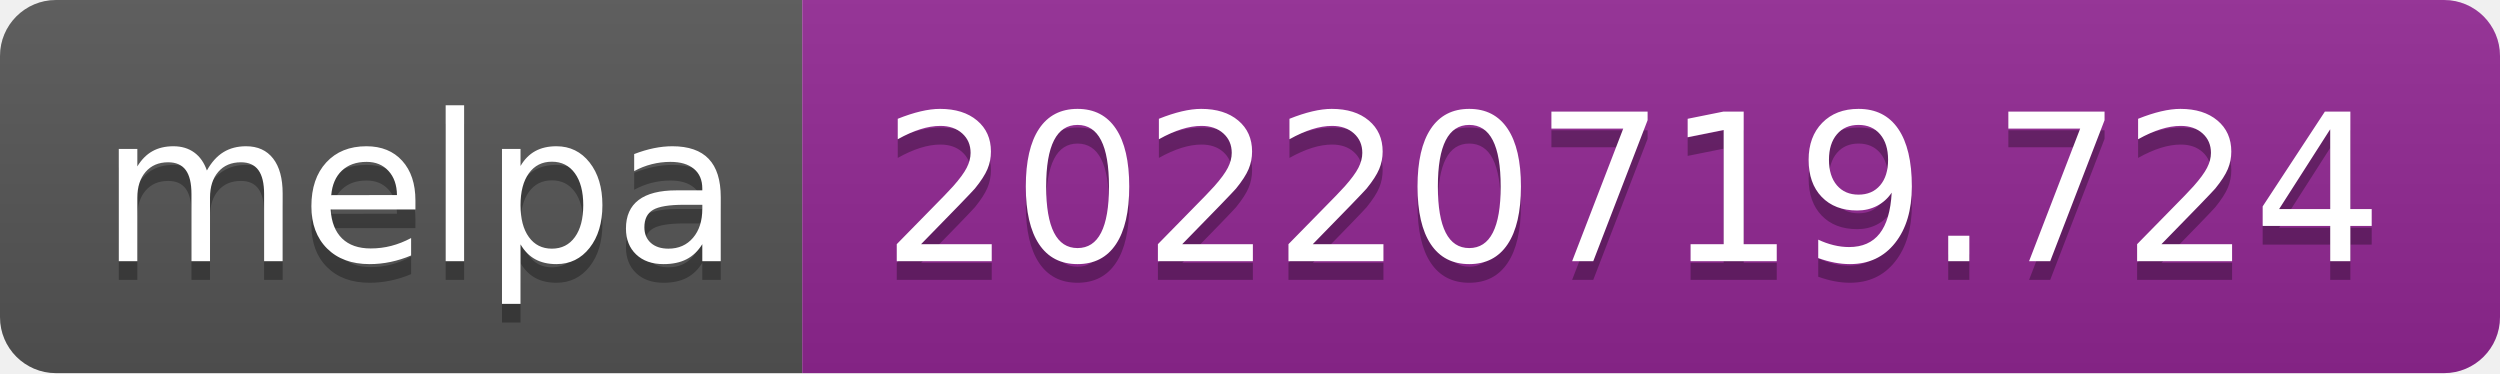
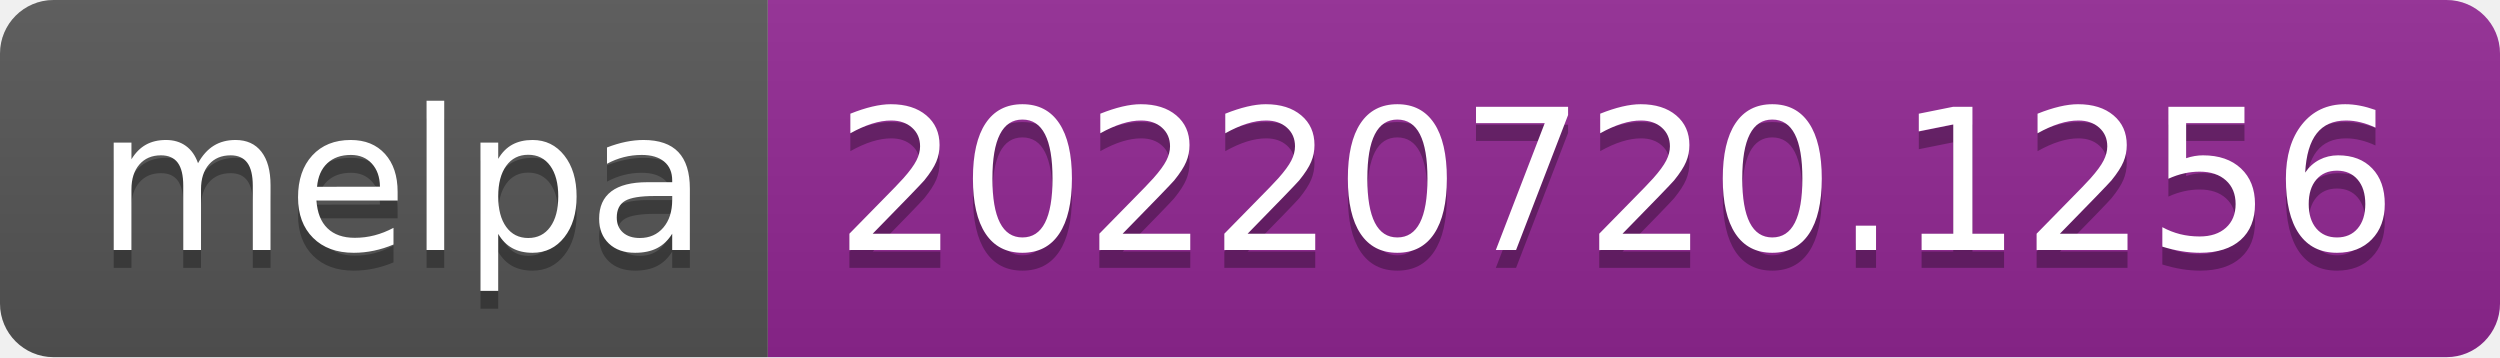
- <svg xmlns="http://www.w3.org/2000/svg" width="134" height="20" role="img" aria-label="melpa: 20220719.724">
+ <svg xmlns="http://www.w3.org/2000/svg" width="140" height="20" role="img" aria-label="melpa: 20220720.1256">
  <linearGradient id="s" x2="0" y2="100%">
    <stop offset="0" stop-color="#bbb" stop-opacity=".1" />
    <stop offset="1" stop-opacity=".1" />
  </linearGradient>
  <clipPath id="r">
-     <rect width="134" height="20" rx="3" fill="#fff" />
+     <rect width="140" height="20" rx="3" fill="#fff" />
  </clipPath>
  <g clip-path="url(#r)">
    <rect width="43" height="20" fill="#555" />
-     <rect x="43" width="91" height="20" fill="#922793" />
-     <rect width="134" height="20" fill="url(#s)" />
+     <rect x="43" width="97" height="20" fill="#922793" />
+     <rect width="140" height="20" fill="url(#s)" />
  </g>
  <g fill="#fff" text-anchor="middle" font-family="Verdana,Geneva,DejaVu Sans,sans-serif" text-rendering="geometricPrecision" font-size="110">
    <text aria-hidden="true" x="225" y="150" fill="#010101" fill-opacity=".3" transform="scale(.1)" textLength="330">melpa</text>
    <text x="225" y="140" transform="scale(.1)" fill="#fff" textLength="330">melpa</text>
-     <text aria-hidden="true" x="875" y="150" fill="#010101" fill-opacity=".3" transform="scale(.1)" textLength="810">20220719.724</text>
-     <text x="875" y="140" transform="scale(.1)" fill="#fff" textLength="810">20220719.724</text>
+     <text aria-hidden="true" x="905" y="150" fill="#010101" fill-opacity=".3" transform="scale(.1)" textLength="870">20220720.1256</text>
+     <text x="905" y="140" transform="scale(.1)" fill="#fff" textLength="870">20220720.1256</text>
  </g>
</svg>
